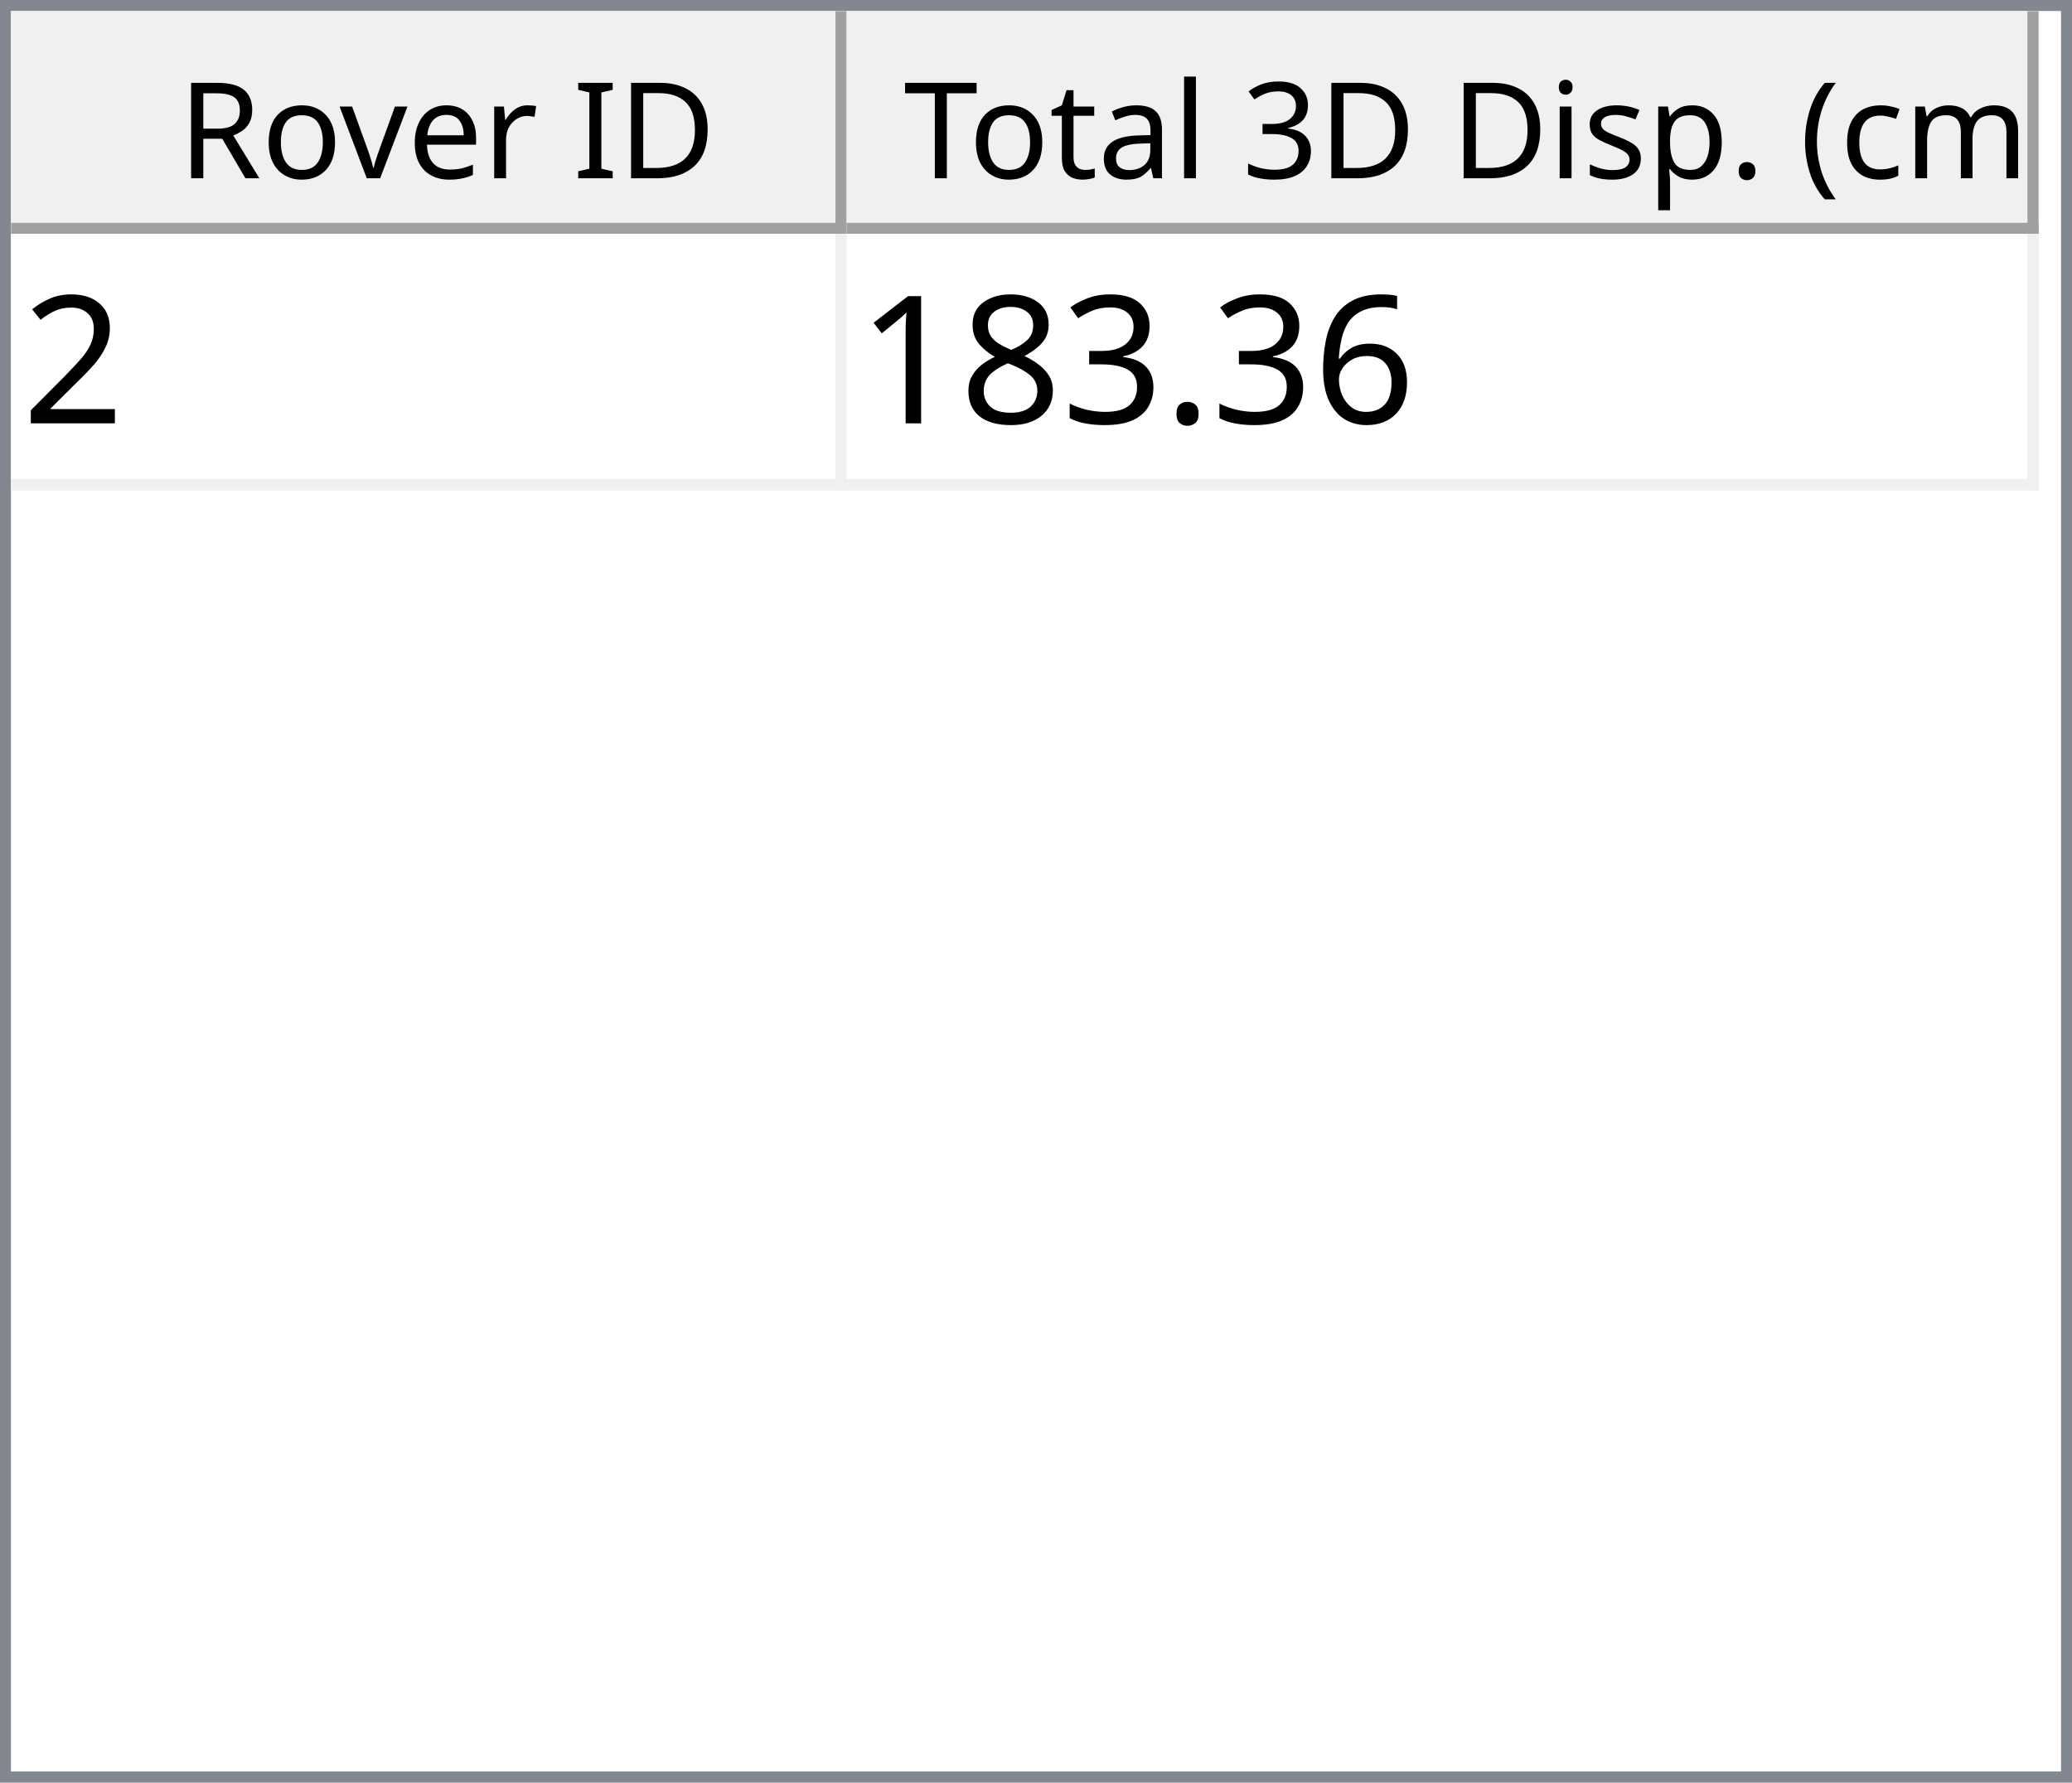
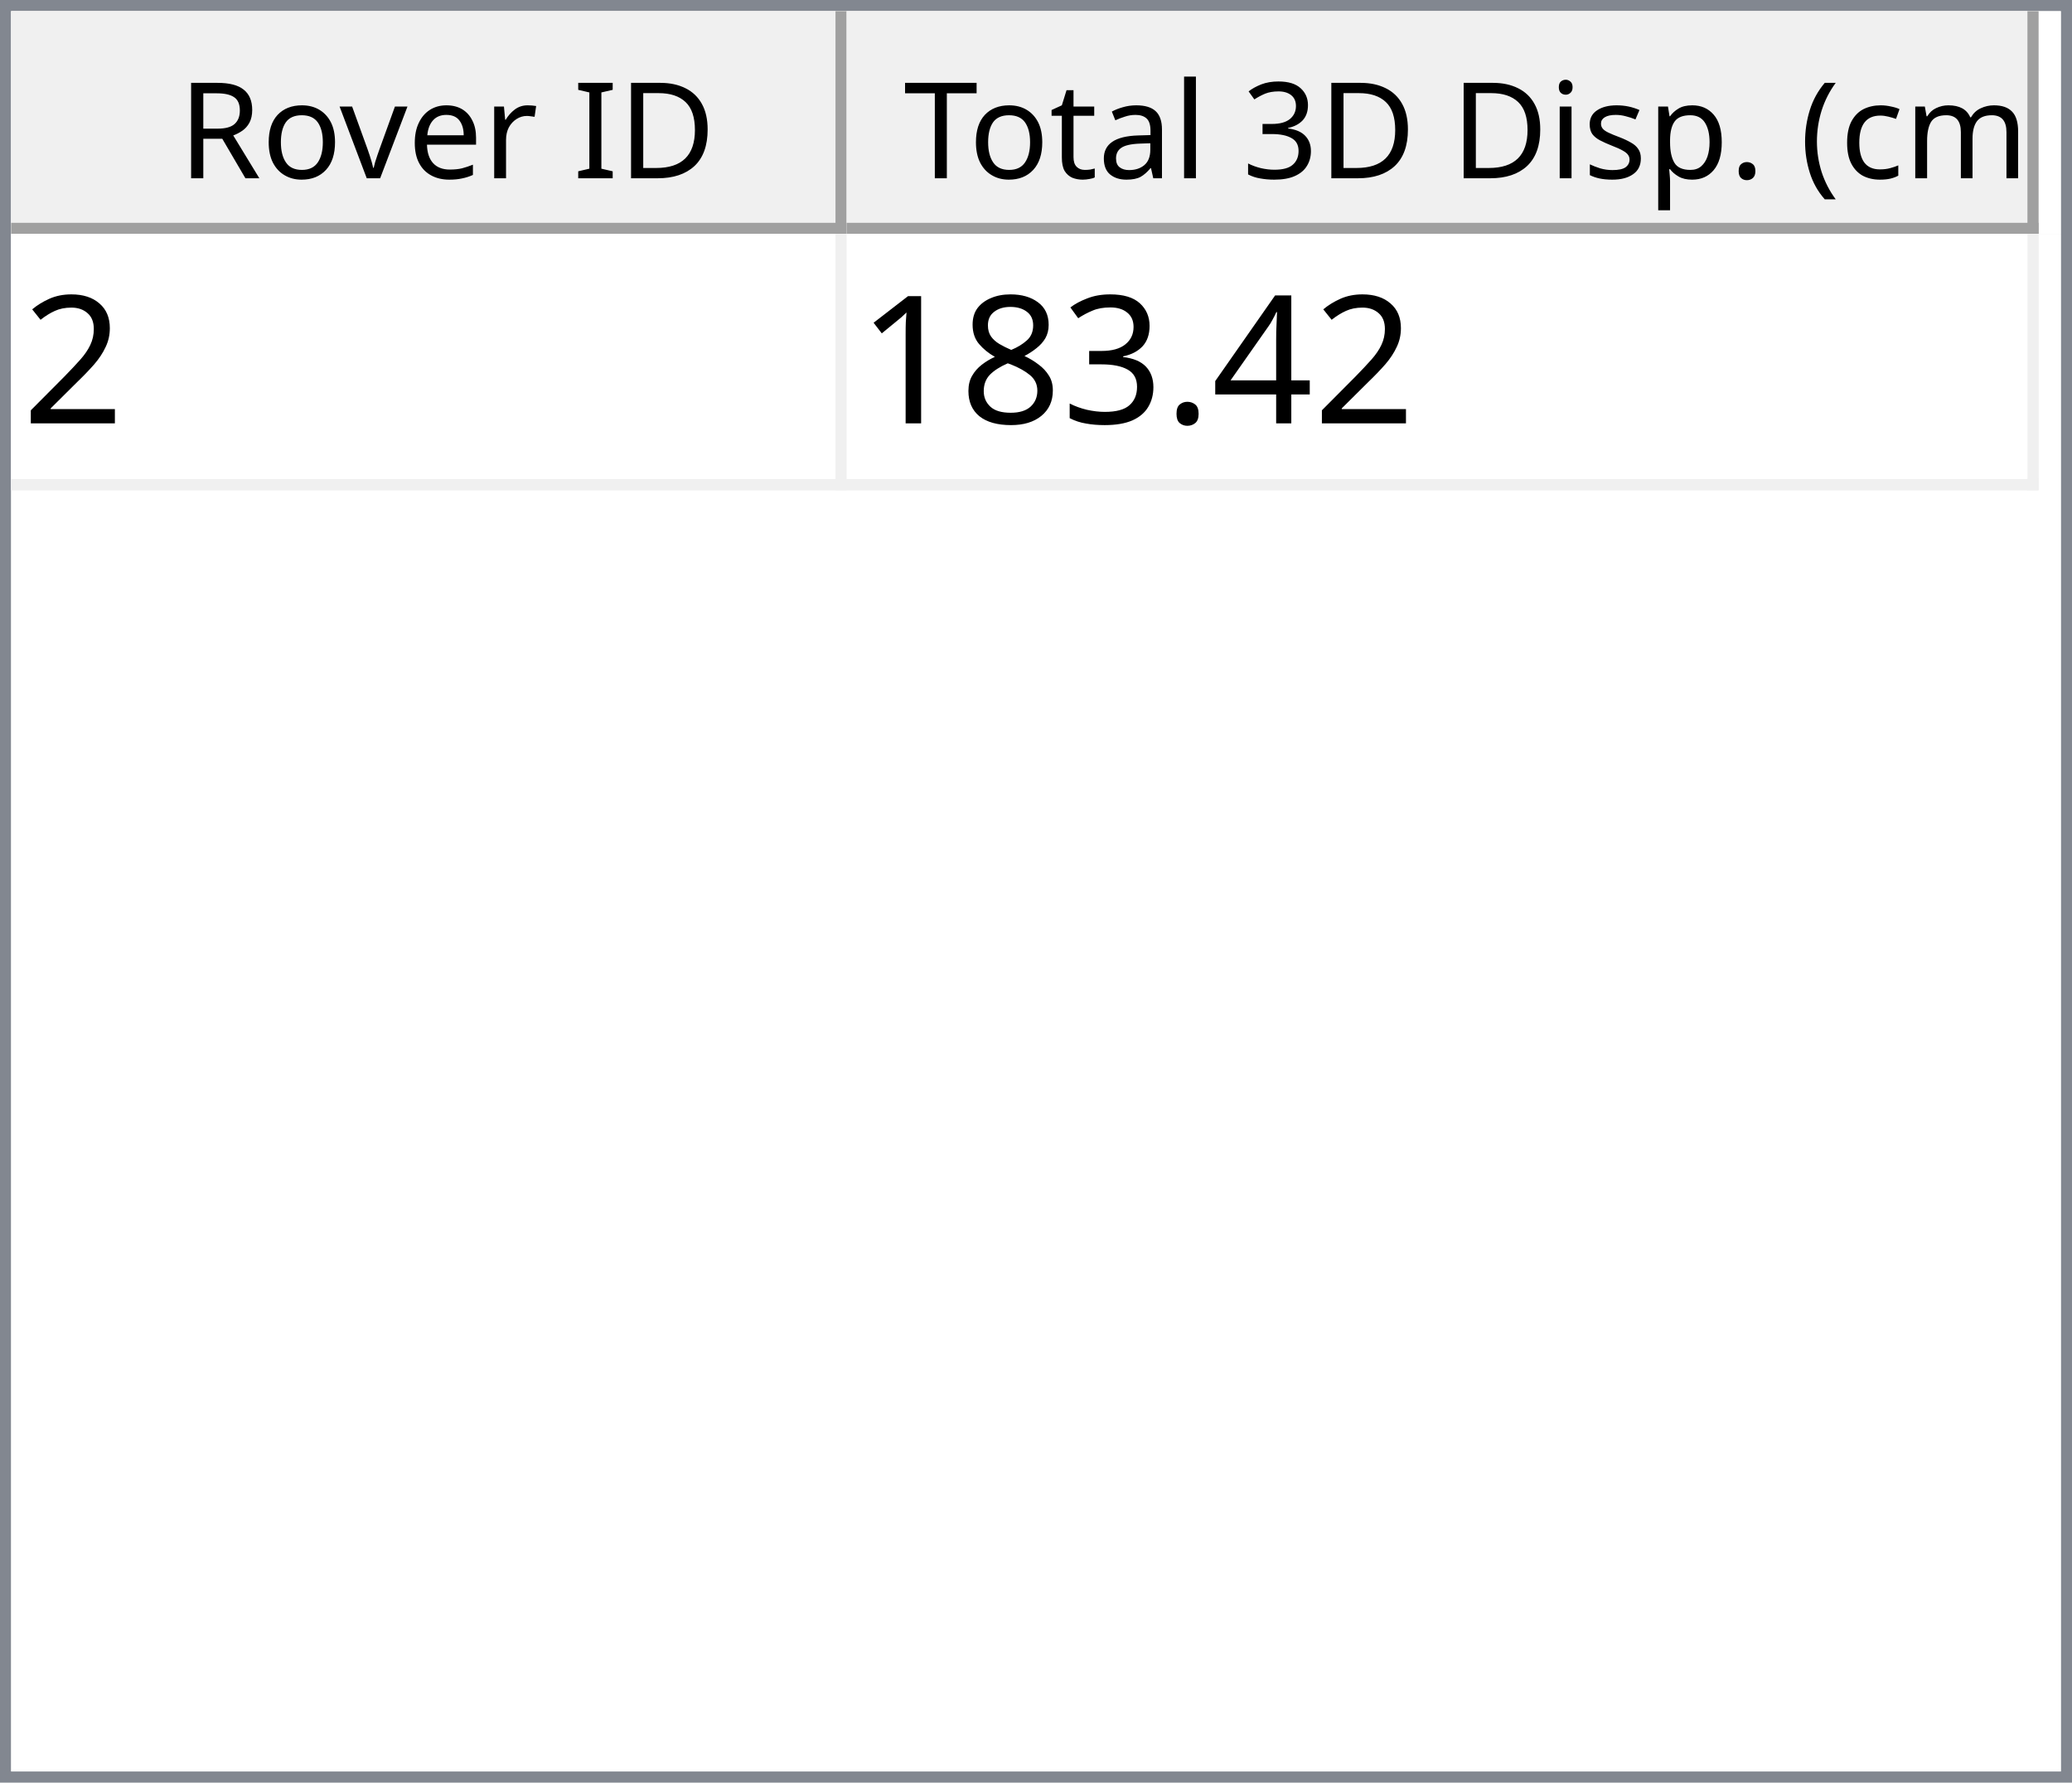
<svg xmlns="http://www.w3.org/2000/svg" style="fill-opacity:1; color-rendering:auto; color-interpolation:auto; text-rendering:auto; stroke:black; stroke-linecap:square; stroke-miterlimit:10; shape-rendering:auto; stroke-opacity:1; fill:black; stroke-dasharray:none; font-weight:normal; stroke-width:1; font-family:'Dialog'; font-style:normal; stroke-linejoin:miter; font-size:12px; stroke-dashoffset:0; image-rendering:auto;" width="186" height="160">
  <defs id="genericDefs" />
  <g>
    <defs id="defs1">
      <clipPath clipPathUnits="userSpaceOnUse" id="clipPath1">
        <path d="M0 0 L186 0 L186 160 L0 160 L0 0 Z" />
      </clipPath>
      <clipPath clipPathUnits="userSpaceOnUse" id="clipPath2">
        <path d="M0 0 L0 160 L186 160 L186 0 Z" />
      </clipPath>
      <clipPath clipPathUnits="userSpaceOnUse" id="clipPath3">
        <path d="M0 0 L0 20 L184 20 L184 0 Z" />
      </clipPath>
      <clipPath clipPathUnits="userSpaceOnUse" id="clipPath4">
        <path d="M0 0 L0 20 L75 20 L75 0 Z" />
      </clipPath>
      <clipPath clipPathUnits="userSpaceOnUse" id="clipPath5">
        <path d="M1 1 L1 19 L74 19 L74 1 Z" />
      </clipPath>
      <clipPath clipPathUnits="userSpaceOnUse" id="clipPath6">
        <path d="M0 0 L0 18 L73 18 L73 0 Z" />
      </clipPath>
      <clipPath clipPathUnits="userSpaceOnUse" id="clipPath7">
        <path d="M-0.5 -0.5 L-0.5 19.5 L74.5 19.5 L74.5 -0.5 Z" />
      </clipPath>
      <clipPath clipPathUnits="userSpaceOnUse" id="clipPath8">
        <path d="M0 0 L0 20 L107 20 L107 0 Z" />
      </clipPath>
      <clipPath clipPathUnits="userSpaceOnUse" id="clipPath9">
        <path d="M1 1 L1 19 L106 19 L106 1 Z" />
      </clipPath>
      <clipPath clipPathUnits="userSpaceOnUse" id="clipPath10">
        <path d="M0 0 L0 18 L105 18 L105 0 Z" />
      </clipPath>
      <clipPath clipPathUnits="userSpaceOnUse" id="clipPath11">
        <path d="M-0.5 -0.5 L-0.5 19.5 L106.5 19.5 L106.5 -0.5 Z" />
      </clipPath>
      <clipPath clipPathUnits="userSpaceOnUse" id="clipPath12">
        <path d="M0 0 L0 138 L184 138 L184 0 Z" />
      </clipPath>
      <clipPath clipPathUnits="userSpaceOnUse" id="clipPath13">
        <path d="M0 0 L0 23 L182 23 L182 0 Z" />
      </clipPath>
      <clipPath clipPathUnits="userSpaceOnUse" id="clipPath14">
        <path d="M-0.5 -0.5 L-0.5 22.5 L181.5 22.5 L181.5 -0.5 Z" />
      </clipPath>
      <clipPath clipPathUnits="userSpaceOnUse" id="clipPath15">
        <path d="M0 0 L0 22 L74 22 L74 0 Z" />
      </clipPath>
      <clipPath clipPathUnits="userSpaceOnUse" id="clipPath16">
        <path d="M0 0 L0 22 L106 22 L106 0 Z" />
      </clipPath>
      <font horiz-adv-x="64.551" id="font1">
        <font-face ascent="107.91" descent="25.098" units-per-em="100" style="font-style:normal; font-family:Segoe UI; font-weight:normal;" />
        <missing-glyph horiz-adv-x="64.551" d="M8.109 0 L8.109 68.266 L56.453 68.266 L56.453 0 L8.109 0 ZM15.328 7.234 L49.219 7.234 L49.219 61.031 L15.328 61.031 L15.328 7.234 Z" />
        <glyph unicode="D" horiz-adv-x="70.117" d="M9.188 0 L9.188 70.016 L28.516 70.016 Q65.531 70.016 65.531 35.891 Q65.531 19.672 55.25 9.836 Q44.969 0 27.734 0 L9.188 0 ZM17.391 62.594 L17.391 7.422 L27.828 7.422 Q41.609 7.422 49.273 14.797 Q56.938 22.172 56.938 35.688 Q56.938 62.594 28.328 62.594 L17.391 62.594 Z" />
        <glyph unicode="I" horiz-adv-x="26.611" d="M17.391 0 L9.188 0 L9.188 70.016 L17.391 70.016 L17.391 0 Z" />
        <glyph unicode=" " horiz-adv-x="27.393" d="" />
        <glyph unicode="r" horiz-adv-x="34.766" d="M34.188 41.891 Q32.078 43.5 28.125 43.5 Q23 43.5 19.555 38.672 Q16.109 33.844 16.109 25.484 L16.109 0 L8.109 0 L8.109 50 L16.109 50 L16.109 39.703 L16.312 39.703 Q18.016 44.969 21.531 47.922 Q25.047 50.875 29.391 50.875 Q32.516 50.875 34.188 50.203 L34.188 41.891 Z" />
        <glyph unicode="e" horiz-adv-x="52.295" d="M48.297 23 L12.984 23 Q13.188 14.656 17.484 10.109 Q21.781 5.562 29.297 5.562 Q37.75 5.562 44.828 11.141 L44.828 3.609 Q38.234 -1.172 27.391 -1.172 Q16.797 -1.172 10.742 5.641 Q4.688 12.453 4.688 24.812 Q4.688 36.469 11.305 43.82 Q17.922 51.172 27.734 51.172 Q37.547 51.172 42.922 44.828 Q48.297 38.484 48.297 27.203 L48.297 23 ZM40.094 29.781 Q40.047 36.719 36.75 40.578 Q33.453 44.438 27.594 44.438 Q21.922 44.438 17.969 40.383 Q14.016 36.328 13.094 29.781 L40.094 29.781 Z" />
        <glyph unicode="v" horiz-adv-x="47.9" d="M47.406 50 L27.484 0 L19.625 0 L0.688 50 L9.469 50 L22.172 13.672 Q23.578 9.672 23.922 6.688 L24.125 6.688 Q24.609 10.453 25.688 13.484 L38.969 50 L47.406 50 Z" />
        <glyph unicode="o" horiz-adv-x="58.594" d="M29 -1.172 Q17.922 -1.172 11.305 5.836 Q4.688 12.844 4.688 24.422 Q4.688 37.016 11.57 44.094 Q18.453 51.172 30.172 51.172 Q41.359 51.172 47.633 44.289 Q53.906 37.406 53.906 25.203 Q53.906 13.234 47.141 6.031 Q40.375 -1.172 29 -1.172 ZM29.594 44.438 Q21.875 44.438 17.383 39.188 Q12.891 33.938 12.891 24.703 Q12.891 15.828 17.43 10.695 Q21.969 5.562 29.594 5.562 Q37.359 5.562 41.531 10.594 Q45.703 15.625 45.703 24.906 Q45.703 34.281 41.531 39.359 Q37.359 44.438 29.594 44.438 Z" />
        <glyph unicode="R" horiz-adv-x="59.814" d="M59.375 0 L49.609 0 L37.891 19.625 Q36.281 22.359 34.766 24.289 Q33.25 26.219 31.664 27.438 Q30.078 28.656 28.25 29.219 Q26.422 29.781 24.125 29.781 L17.391 29.781 L17.391 0 L9.188 0 L9.188 70.016 L30.078 70.016 Q34.672 70.016 38.555 68.867 Q42.438 67.719 45.289 65.375 Q48.141 63.031 49.758 59.547 Q51.375 56.062 51.375 51.375 Q51.375 47.703 50.273 44.656 Q49.172 41.609 47.148 39.211 Q45.125 36.812 42.266 35.133 Q39.406 33.453 35.844 32.516 L35.844 32.328 Q37.594 31.547 38.891 30.547 Q40.188 29.547 41.359 28.18 Q42.531 26.812 43.68 25.078 Q44.828 23.344 46.234 21.047 L59.375 0 ZM17.391 62.594 L17.391 37.203 L28.516 37.203 Q31.594 37.203 34.203 38.133 Q36.812 39.062 38.719 40.797 Q40.625 42.531 41.703 45.047 Q42.781 47.562 42.781 50.688 Q42.781 56.297 39.141 59.445 Q35.5 62.594 28.609 62.594 L17.391 62.594 Z" />
        <glyph unicode=")" horiz-adv-x="30.176" d="M8.297 -15.922 L1.172 -15.922 Q16.406 2.344 16.406 26.812 Q16.406 51.469 1.078 70.016 L8.297 70.016 Q23.531 52.156 23.531 26.703 Q23.531 1.375 8.297 -15.922 Z" />
        <glyph unicode="m" horiz-adv-x="86.133" d="M79.109 0 L71.094 0 L71.094 28.719 Q71.094 37.016 68.531 40.727 Q65.969 44.438 59.906 44.438 Q54.781 44.438 51.195 39.75 Q47.609 35.062 47.609 28.516 L47.609 0 L39.594 0 L39.594 29.688 Q39.594 44.438 28.219 44.438 Q22.953 44.438 19.531 40.016 Q16.109 35.594 16.109 28.516 L16.109 0 L8.109 0 L8.109 50 L16.109 50 L16.109 42.094 L16.312 42.094 Q21.625 51.172 31.844 51.172 Q36.969 51.172 40.773 48.312 Q44.578 45.453 46 40.828 Q51.562 51.172 62.594 51.172 Q79.109 51.172 79.109 30.812 L79.109 0 Z" />
        <glyph unicode="c" horiz-adv-x="46.191" d="M42.188 2.297 Q36.422 -1.172 28.516 -1.172 Q17.828 -1.172 11.258 5.789 Q4.688 12.75 4.688 23.828 Q4.688 36.188 11.766 43.68 Q18.844 51.172 30.672 51.172 Q37.25 51.172 42.281 48.734 L42.281 40.531 Q36.719 44.438 30.375 44.438 Q22.703 44.438 17.797 38.945 Q12.891 33.453 12.891 24.516 Q12.891 15.719 17.508 10.641 Q22.125 5.562 29.891 5.562 Q36.422 5.562 42.188 9.906 L42.188 2.297 Z" />
        <glyph unicode="(" horiz-adv-x="30.176" d="M29.109 -15.922 L21.969 -15.922 Q6.844 1.375 6.844 26.703 Q6.844 52.156 21.969 70.016 L29.203 70.016 Q13.875 51.469 13.875 26.812 Q13.875 2.344 29.109 -15.922 Z" />
        <glyph unicode="." horiz-adv-x="21.68" d="M10.891 -1.078 Q8.641 -1.078 7.055 0.539 Q5.469 2.156 5.469 4.391 Q5.469 6.641 7.055 8.273 Q8.641 9.906 10.891 9.906 Q13.188 9.906 14.797 8.273 Q16.406 6.641 16.406 4.391 Q16.406 2.156 14.797 0.539 Q13.188 -1.078 10.891 -1.078 Z" />
        <glyph unicode="p" horiz-adv-x="58.789" d="M16.312 7.234 L16.109 7.234 L16.109 -23 L8.109 -23 L8.109 50 L16.109 50 L16.109 41.219 L16.312 41.219 Q22.219 51.172 33.594 51.172 Q43.266 51.172 48.688 44.461 Q54.109 37.75 54.109 26.469 Q54.109 13.922 48 6.375 Q41.891 -1.172 31.297 -1.172 Q21.578 -1.172 16.312 7.234 ZM16.109 27.391 L16.109 20.406 Q16.109 14.203 20.141 9.883 Q24.172 5.562 30.375 5.562 Q37.641 5.562 41.773 11.133 Q45.906 16.703 45.906 26.609 Q45.906 34.969 42.047 39.703 Q38.188 44.438 31.594 44.438 Q24.609 44.438 20.359 39.578 Q16.109 34.719 16.109 27.391 Z" />
        <glyph unicode="s" horiz-adv-x="42.432" d="M5.078 1.812 L5.078 10.406 Q11.625 5.562 19.484 5.562 Q30.031 5.562 30.031 12.594 Q30.031 14.594 29.125 15.992 Q28.219 17.391 26.68 18.461 Q25.141 19.531 23.07 20.383 Q21 21.234 18.609 22.172 Q15.281 23.484 12.766 24.828 Q10.25 26.172 8.57 27.859 Q6.891 29.547 6.031 31.695 Q5.172 33.844 5.172 36.719 Q5.172 40.234 6.789 42.945 Q8.406 45.656 11.086 47.484 Q13.766 49.312 17.211 50.242 Q20.656 51.172 24.312 51.172 Q30.812 51.172 35.938 48.922 L35.938 40.828 Q30.422 44.438 23.25 44.438 Q21 44.438 19.195 43.922 Q17.391 43.406 16.094 42.477 Q14.797 41.547 14.086 40.258 Q13.375 38.969 13.375 37.406 Q13.375 35.453 14.086 34.133 Q14.797 32.812 16.164 31.789 Q17.531 30.766 19.484 29.938 Q21.438 29.109 23.922 28.125 Q27.25 26.859 29.883 25.516 Q32.516 24.172 34.375 22.484 Q36.234 20.797 37.234 18.602 Q38.234 16.406 38.234 13.375 Q38.234 9.672 36.602 6.938 Q34.969 4.203 32.234 2.398 Q29.5 0.594 25.93 -0.289 Q22.359 -1.172 18.453 -1.172 Q10.75 -1.172 5.078 1.812 Z" />
        <glyph unicode="i" horiz-adv-x="24.219" d="M12.203 62.703 Q10.062 62.703 8.547 64.164 Q7.031 65.625 7.031 67.875 Q7.031 70.125 8.547 71.609 Q10.062 73.094 12.203 73.094 Q14.406 73.094 15.945 71.609 Q17.484 70.125 17.484 67.875 Q17.484 65.719 15.945 64.211 Q14.406 62.703 12.203 62.703 ZM16.109 0 L8.109 0 L8.109 50 L16.109 50 L16.109 0 Z" />
        <glyph unicode="3" horiz-adv-x="53.906" d="M46.531 19.828 Q46.531 15.094 44.75 11.211 Q42.969 7.328 39.719 4.57 Q36.469 1.812 31.93 0.297 Q27.391 -1.219 21.922 -1.219 Q11.922 -1.219 6 2.594 L6 11.188 Q13.094 5.609 22.219 5.609 Q25.875 5.609 28.828 6.539 Q31.781 7.469 33.906 9.227 Q36.031 10.984 37.18 13.477 Q38.328 15.969 38.328 19.094 Q38.328 32.812 18.797 32.812 L12.984 32.812 L12.984 39.594 L18.5 39.594 Q35.797 39.594 35.797 52.484 Q35.797 64.406 22.609 64.406 Q15.188 64.406 8.688 59.422 L8.688 67.188 Q15.375 71.188 24.609 71.188 Q29 71.188 32.57 69.969 Q36.141 68.75 38.68 66.555 Q41.219 64.359 42.609 61.281 Q44 58.203 44 54.5 Q44 40.672 30.031 36.719 L30.031 36.531 Q33.594 36.141 36.625 34.797 Q39.656 33.453 41.852 31.305 Q44.047 29.156 45.289 26.25 Q46.531 23.344 46.531 19.828 Z" />
        <glyph unicode="l" horiz-adv-x="24.219" d="M16.109 0 L8.109 0 L8.109 74.031 L16.109 74.031 L16.109 0 Z" />
        <glyph unicode="a" horiz-adv-x="50.879" d="M43.891 0 L35.891 0 L35.891 7.812 L35.688 7.812 Q30.469 -1.172 20.312 -1.172 Q12.844 -1.172 8.617 2.781 Q4.391 6.734 4.391 13.281 Q4.391 27.297 20.906 29.594 L35.891 31.688 Q35.891 44.438 25.594 44.438 Q16.547 44.438 9.281 38.281 L9.281 46.484 Q16.656 51.172 26.266 51.172 Q43.891 51.172 43.891 32.516 L43.891 0 ZM35.891 25.297 L23.828 23.641 Q18.266 22.859 15.43 20.875 Q12.594 18.891 12.594 13.875 Q12.594 10.203 15.211 7.883 Q17.828 5.562 22.172 5.562 Q28.125 5.562 32.008 9.742 Q35.891 13.922 35.891 20.312 L35.891 25.297 Z" />
        <glyph unicode="t" horiz-adv-x="33.887" d="M31.297 0.484 Q28.469 -1.078 23.828 -1.078 Q10.688 -1.078 10.688 13.578 L10.688 43.172 L2.094 43.172 L2.094 50 L10.688 50 L10.688 62.203 L18.703 64.797 L18.703 50 L31.297 50 L31.297 43.172 L18.703 43.172 L18.703 14.984 Q18.703 9.969 20.414 7.82 Q22.125 5.672 26.078 5.672 Q29.109 5.672 31.297 7.328 L31.297 0.484 Z" />
        <glyph unicode="T" horiz-adv-x="52.393" d="M50.594 62.594 L30.375 62.594 L30.375 0 L22.172 0 L22.172 62.594 L2 62.594 L2 70.016 L50.594 70.016 L50.594 62.594 Z" />
      </font>
      <font horiz-adv-x="75.0" id="font2">
        <font-face ascent="100.537" descent="21.973" units-per-em="100" style="font-style:normal; font-family:sans-serif; font-weight:normal;" />
        <missing-glyph horiz-adv-x="75.0" d="M12.5 0 L12.5 62.5 L62.5 62.5 L62.5 0 L12.5 0 ZM14.062 1.562 L60.938 1.562 L60.938 60.938 L14.062 60.938 L14.062 1.562 Z" />
        <glyph unicode="2" horiz-adv-x="55.615" d="M50.344 8.453 L50.344 0 L3.031 0 Q2.938 3.172 4.047 6.109 Q5.859 10.938 9.836 15.625 Q13.812 20.312 21.344 26.469 Q33.016 36.031 37.117 41.625 Q41.219 47.219 41.219 52.203 Q41.219 57.422 37.477 61.008 Q33.734 64.594 27.734 64.594 Q21.391 64.594 17.578 60.789 Q13.766 56.984 13.719 50.25 L4.688 51.172 Q5.609 61.281 11.664 66.578 Q17.719 71.875 27.938 71.875 Q38.234 71.875 44.242 66.164 Q50.25 60.453 50.25 52 Q50.25 47.703 48.492 43.555 Q46.734 39.406 42.656 34.812 Q38.578 30.219 29.109 22.219 Q21.188 15.578 18.945 13.211 Q16.703 10.844 15.234 8.453 L50.344 8.453 Z" />
-         <glyph unicode="6" horiz-adv-x="55.615" d="M49.75 54.047 L41.016 53.375 Q39.844 58.547 37.703 60.891 Q34.125 64.656 28.906 64.656 Q24.703 64.656 21.531 62.312 Q17.391 59.281 14.992 53.469 Q12.594 47.656 12.5 36.922 Q15.672 41.75 20.266 44.094 Q24.859 46.438 29.891 46.438 Q38.672 46.438 44.852 39.969 Q51.031 33.5 51.031 23.25 Q51.031 16.5 48.125 10.719 Q45.219 4.938 40.141 1.859 Q35.062 -1.219 28.609 -1.219 Q17.625 -1.219 10.695 6.859 Q3.766 14.938 3.766 33.5 Q3.766 54.25 11.422 63.672 Q18.109 71.875 29.438 71.875 Q37.891 71.875 43.289 67.141 Q48.688 62.406 49.75 54.047 ZM13.875 23.188 Q13.875 18.656 15.797 14.508 Q17.719 10.359 21.188 8.18 Q24.656 6 28.469 6 Q34.031 6 38.039 10.492 Q42.047 14.984 42.047 22.703 Q42.047 30.125 38.086 34.398 Q34.125 38.672 28.125 38.672 Q22.172 38.672 18.023 34.398 Q13.875 30.125 13.875 23.188 Z" />
+         <glyph unicode="4" horiz-adv-x="55.615" d="M32.328 0 L32.328 17.141 L1.266 17.141 L1.266 25.203 L33.938 71.578 L41.109 71.578 L41.109 25.203 L50.781 25.203 L50.781 17.141 L41.109 17.141 L41.109 0 L32.328 0 ZM32.328 25.203 L32.328 57.469 L9.906 25.203 L32.328 25.203 Z" />
        <glyph unicode="." horiz-adv-x="27.783" d="M9.078 0 L9.078 10.016 L19.094 10.016 L19.094 0 L9.078 0 Z" />
        <glyph unicode="3" horiz-adv-x="55.615" d="M4.203 18.891 L12.984 20.062 Q14.5 12.594 18.141 9.297 Q21.781 6 27 6 Q33.203 6 37.477 10.297 Q41.75 14.594 41.75 20.953 Q41.75 27 37.797 30.93 Q33.844 34.859 27.734 34.859 Q25.25 34.859 21.531 33.891 L22.516 41.609 Q23.391 41.5 23.922 41.5 Q29.547 41.5 34.039 44.43 Q38.531 47.359 38.531 53.469 Q38.531 58.297 35.258 61.477 Q31.984 64.656 26.812 64.656 Q21.688 64.656 18.266 61.43 Q14.844 58.203 13.875 51.766 L5.078 53.328 Q6.688 62.156 12.398 67.016 Q18.109 71.875 26.609 71.875 Q32.469 71.875 37.398 69.359 Q42.328 66.844 44.945 62.5 Q47.562 58.156 47.562 53.266 Q47.562 48.641 45.07 44.828 Q42.578 41.016 37.703 38.766 Q44.047 37.312 47.562 32.695 Q51.078 28.078 51.078 21.141 Q51.078 11.766 44.242 5.25 Q37.406 -1.266 26.953 -1.266 Q17.531 -1.266 11.305 4.352 Q5.078 9.969 4.203 18.891 Z" />
        <glyph unicode="8" horiz-adv-x="55.615" d="M17.672 38.812 Q12.203 40.828 9.57 44.539 Q6.938 48.25 6.938 53.422 Q6.938 61.234 12.555 66.555 Q18.172 71.875 27.484 71.875 Q36.859 71.875 42.578 66.43 Q48.297 60.984 48.297 53.172 Q48.297 48.188 45.68 44.508 Q43.062 40.828 37.75 38.812 Q44.344 36.672 47.781 31.883 Q51.219 27.094 51.219 20.453 Q51.219 11.281 44.727 5.031 Q38.234 -1.219 27.641 -1.219 Q17.047 -1.219 10.547 5.055 Q4.047 11.328 4.047 20.703 Q4.047 27.688 7.594 32.398 Q11.141 37.109 17.672 38.812 ZM15.922 53.719 Q15.922 48.641 19.195 45.414 Q22.469 42.188 27.688 42.188 Q32.766 42.188 36.016 45.383 Q39.266 48.578 39.266 53.219 Q39.266 58.062 35.914 61.359 Q32.562 64.656 27.594 64.656 Q22.562 64.656 19.242 61.43 Q15.922 58.203 15.922 53.719 ZM13.094 20.656 Q13.094 16.891 14.875 13.375 Q16.656 9.859 20.172 7.93 Q23.688 6 27.734 6 Q34.031 6 38.133 10.055 Q42.234 14.109 42.234 20.359 Q42.234 26.703 38.016 30.859 Q33.797 35.016 27.438 35.016 Q21.234 35.016 17.164 30.914 Q13.094 26.812 13.094 20.656 Z" />
        <glyph unicode="1" horiz-adv-x="55.615" d="M37.25 0 L28.469 0 L28.469 56 Q25.297 52.984 20.141 49.953 Q14.984 46.922 10.891 45.406 L10.891 53.906 Q18.266 57.375 23.781 62.305 Q29.297 67.234 31.594 71.875 L37.25 71.875 L37.25 0 Z" />
      </font>
    </defs>
    <g style="fill:white; stroke:white;">
      <rect x="0" y="0" width="186" style="clip-path:url(#clipPath1); stroke:none;" height="160" />
    </g>
    <g style="fill:white; text-rendering:optimizeSpeed; color-rendering:optimizeSpeed; image-rendering:optimizeSpeed; shape-rendering:crispEdges; stroke:white; color-interpolation:sRGB;">
      <rect x="0" width="186" height="160" y="0" style="stroke:none;" />
      <path style="stroke:none;" d="M0 160 L186 160 L186 0 L0 0 Z" />
    </g>
    <g style="fill:rgb(240,240,240); font-family:'Segoe UI'; stroke:rgb(240,240,240);">
      <rect x="0" y="0" width="186" style="clip-path:url(#clipPath2); stroke:none;" height="160" />
    </g>
    <g style="fill:rgb(130,135,144); font-family:'Segoe UI'; stroke:rgb(130,135,144);">
      <path d="M0 0 L186 0 L186 160 L0 160 L0 0 ZM1 1 L185 1 L185 159 L1 159 L1 1 Z" style="fill-rule:evenodd; clip-path:url(#clipPath2); stroke:none;" />
    </g>
    <g style="fill:white; font-family:'Segoe UI'; stroke:white;" transform="translate(1,1)">
      <rect x="0" y="0" width="184" style="clip-path:url(#clipPath3); stroke:none;" height="20" />
    </g>
    <g style="fill:rgb(240,240,240); font-family:'Segoe UI'; stroke:rgb(240,240,240);" transform="translate(1,1)">
      <rect x="0" y="0" width="75" style="clip-path:url(#clipPath4); stroke:none;" height="20" />
    </g>
    <g style="font-family:'Segoe UI';" transform="translate(2,2)">
      <text x="14" xml:space="preserve" y="14" style="clip-path:url(#clipPath6); stroke:none;">Rover ID</text>
    </g>
    <g style="fill:rgb(160,160,160); font-family:'Segoe UI'; stroke:rgb(160,160,160); stroke-linejoin:bevel;" transform="translate(1.5,1.5)">
      <line x1="74" x2="74" y1="0" style="fill:none; clip-path:url(#clipPath7);" y2="19" />
    </g>
    <g style="fill:rgb(160,160,160); font-family:'Segoe UI'; stroke:rgb(160,160,160); stroke-linejoin:bevel;" transform="matrix(1,0,0,1,1,1) translate(0.5,0.5)">
      <line x1="0" x2="74" y1="19" style="fill:none; clip-path:url(#clipPath7);" y2="19" />
    </g>
    <g style="fill:rgb(240,240,240); font-family:'Segoe UI'; stroke:rgb(240,240,240);" transform="translate(76,1)">
      <rect x="0" y="0" width="107" style="clip-path:url(#clipPath8); stroke:none;" height="20" />
    </g>
    <g style="font-family:'Segoe UI';" transform="translate(77,2)">
      <text x="1" xml:space="preserve" y="14" style="clip-path:url(#clipPath10); stroke:none;"> Total 3D Disp. (cm)</text>
    </g>
    <g style="fill:rgb(160,160,160); font-family:'Segoe UI'; stroke:rgb(160,160,160); stroke-linejoin:bevel;" transform="translate(76.5,1.5)">
      <line x1="106" x2="106" y1="0" style="fill:none; clip-path:url(#clipPath11);" y2="19" />
    </g>
    <g style="fill:rgb(160,160,160); font-family:'Segoe UI'; stroke:rgb(160,160,160); stroke-linejoin:bevel;" transform="matrix(1,0,0,1,76,1) translate(0.5,0.5)">
      <line x1="0" x2="106" y1="19" style="fill:none; clip-path:url(#clipPath11);" y2="19" />
    </g>
    <g style="fill:white; font-family:'Segoe UI'; stroke:white;" transform="translate(1,21)">
      <rect x="0" y="0" width="184" style="clip-path:url(#clipPath12); stroke:none;" height="138" />
    </g>
    <g style="fill:rgb(240,240,240); font-size:16px; font-family:sans-serif; stroke:rgb(240,240,240);" transform="translate(1,21)">
      <rect x="0" y="0" width="182" style="clip-path:url(#clipPath13); stroke:none;" height="23" />
      <line transform="translate(0.5,0.5)" x1="0" x2="181" y1="22" style="clip-path:url(#clipPath14); fill:none; stroke-linejoin:bevel;" y2="22" />
    </g>
    <g transform="matrix(1,0,0,1,1,21) translate(0.5,0.5)" style="fill:rgb(240,240,240); font-size:16px; font-family:sans-serif; stroke:rgb(240,240,240); stroke-linejoin:bevel;">
      <line x1="74" x2="74" y1="0" style="fill:none; clip-path:url(#clipPath14);" y2="22" />
    </g>
    <g transform="matrix(1,0,0,1,1,21) translate(0.5,0.5)" style="fill:rgb(240,240,240); font-size:16px; font-family:sans-serif; stroke:rgb(240,240,240); stroke-linejoin:bevel;">
      <line x1="181" x2="181" y1="0" style="fill:none; clip-path:url(#clipPath14);" y2="22" />
    </g>
    <g style="fill:white; font-size:16px; font-family:sans-serif; stroke:white;" transform="matrix(1,0,0,1,1,21)">
      <rect x="0" y="0" width="74" style="clip-path:url(#clipPath15); stroke:none;" height="22" />
      <text x="1" y="17" style="fill:black; clip-path:url(#clipPath15); stroke:none;" xml:space="preserve">2</text>
    </g>
    <g style="fill:white; font-size:16px; font-family:sans-serif; stroke:white;" transform="matrix(1,0,0,1,1,21) translate(75,0)">
      <rect x="0" y="0" width="106" style="clip-path:url(#clipPath16); stroke:none;" height="22" />
-       <text x="1" y="17" style="fill:black; clip-path:url(#clipPath16); stroke:none;" xml:space="preserve">183.36</text>
+       <text x="1" y="17" style="fill:black; clip-path:url(#clipPath16); stroke:none;" xml:space="preserve">183.42</text>
    </g>
  </g>
</svg>
